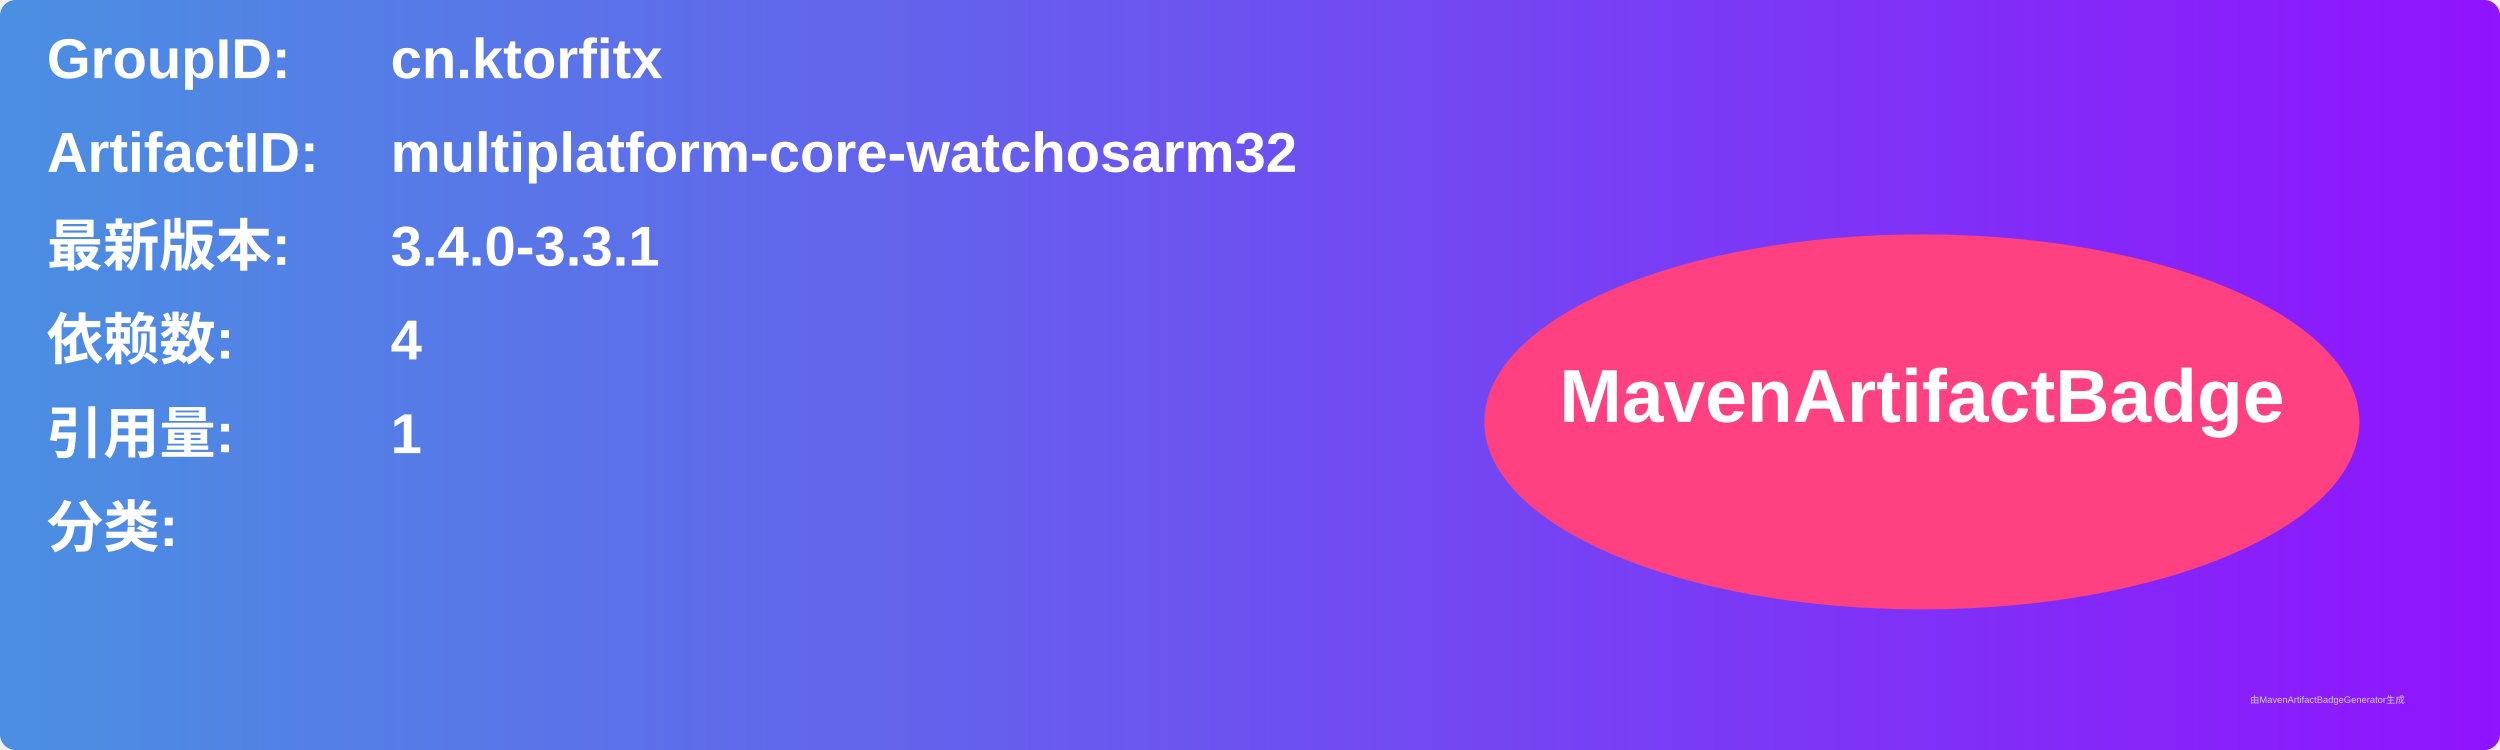
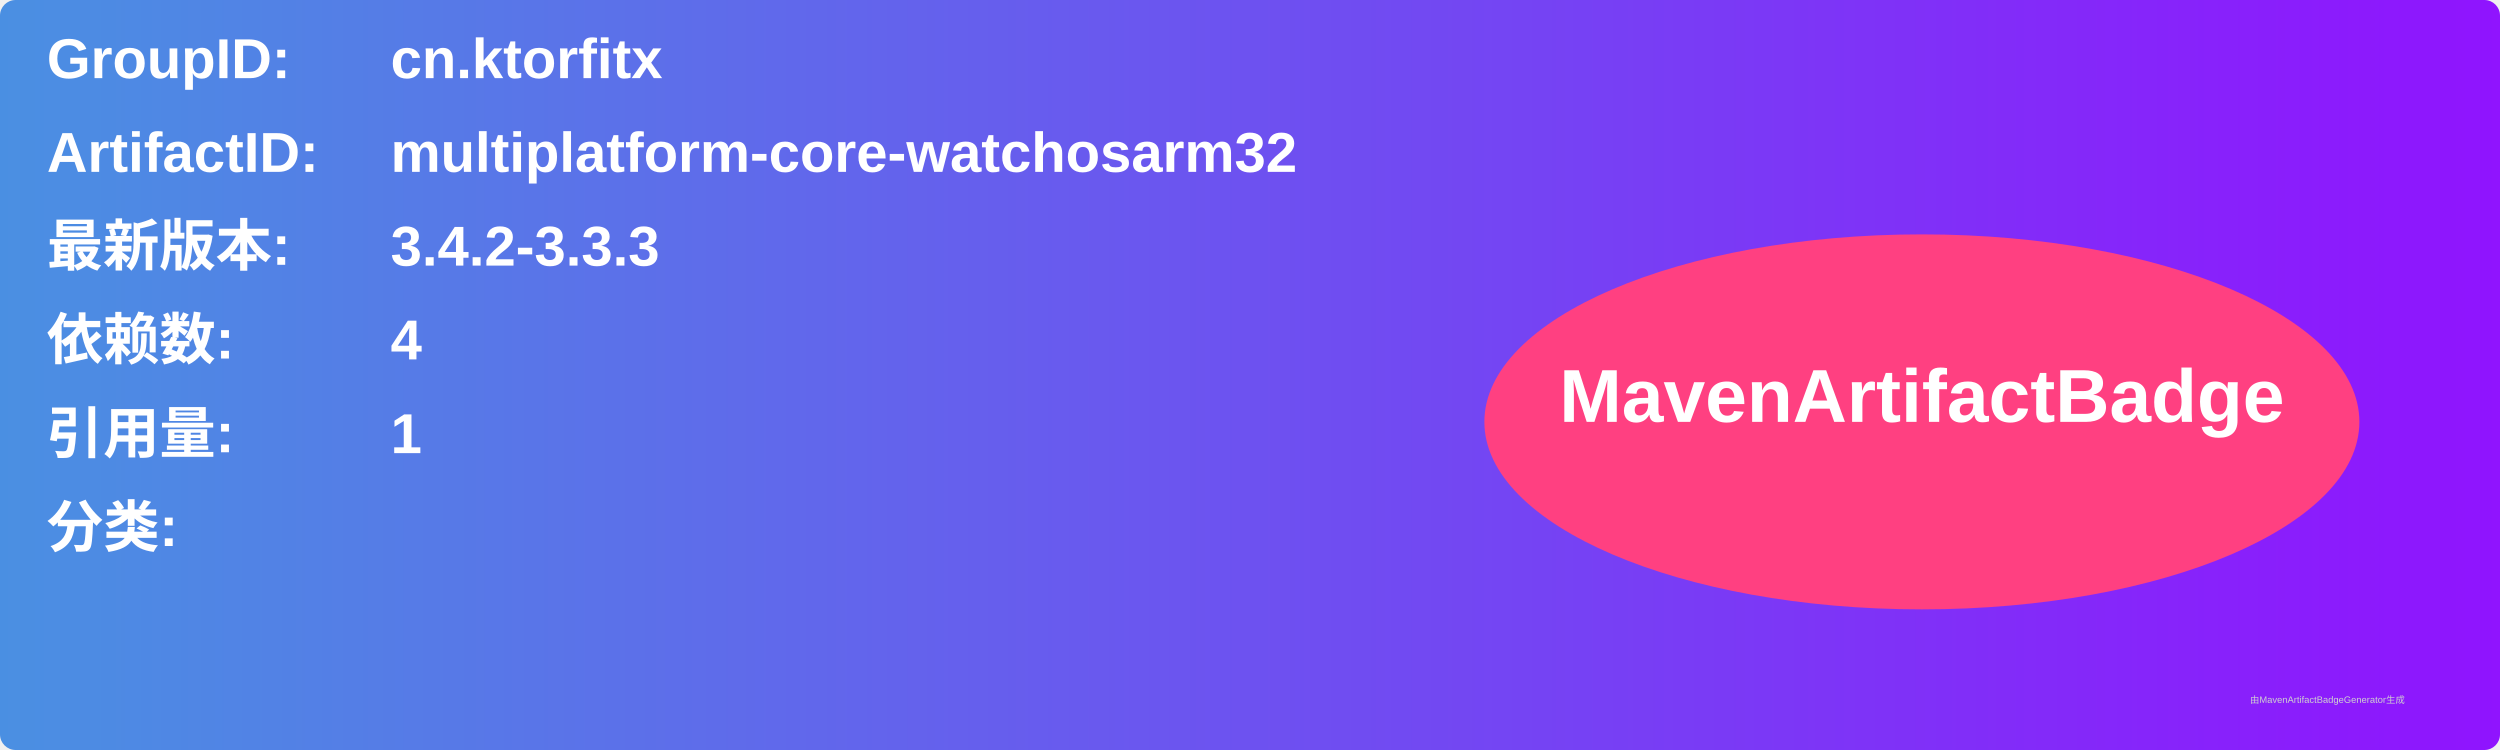
<svg xmlns="http://www.w3.org/2000/svg" width="800" height="240" viewBox="0 0 800 240">
  <linearGradient id="grad" x1="0%" y1="0%" x2="100%" y2="0%">
    <stop offset="0%" stop-color="#4a90e2" />
    <stop offset="100%" stop-color="#9013fe" />
  </linearGradient>
  <rect width="100%" height="100%" rx="5" ry="5" fill="url(#grad)" />
  <g transform="translate(15, 15)">
    <text x="0" y="10" font-family="Arial" font-size="18" fill="white" font-weight="bold" width="260">GroupID:</text>
    <text x="110" y="10" font-family="Arial" font-size="18" fill="white" font-weight="bold" width="460">cn.ktorfitx</text>
    <text x="0" y="40" font-family="Arial" font-size="18" fill="white" font-weight="bold" width="260">ArtifactID:</text>
    <text x="110" y="40" font-family="Arial" font-size="18" fill="white" font-weight="bold" width="460">multiplatform-core-watchosarm32</text>
    <text x="0" y="70" font-family="Arial" font-size="18" fill="white" font-weight="bold">最新版本:</text>
    <text x="110" y="70" font-family="Arial" font-size="18" fill="white" font-weight="bold">
-       <tspan font-weight="bold">3.4.0-3.3.1</tspan>
+       <tspan font-weight="bold">3.4.2-3.3.3</tspan>
    </text>
    <text x="0" y="100" font-family="Arial" font-size="18" fill="white" font-weight="bold">依赖数: </text>
    <text x="110" y="100" font-family="Arial" font-size="18" fill="white">
      <tspan font-weight="bold">4</tspan>
    </text>
    <text x="0" y="130" font-family="Arial" font-size="18" fill="white" font-weight="bold">引用量: </text>
    <text x="110" y="130" font-family="Arial" font-size="18" fill="white">
      <tspan font-weight="bold">1</tspan>
    </text>
    <text x="0" y="160" font-family="Arial" font-size="18" fill="white" font-weight="bold">分类:</text>
    <text x="10" y="190" font-family="Arial" font-size="10" fill="white">
      <tspan font-weight="bold" />
    </text>
    <ellipse cx="600" cy="120" rx="140" ry="60" fill="#ff4081" />
    <text x="600" y="120" text-anchor="middle" font-family="Arial" font-size="24" fill="white" font-weight="bold">MavenArtifactBadge</text>
  </g>
  <text x="720" y="225" font-family="Arial" font-size="3" fill="#d0d0d0">由MavenArtifactBadgeGenerator生成</text>
</svg>
